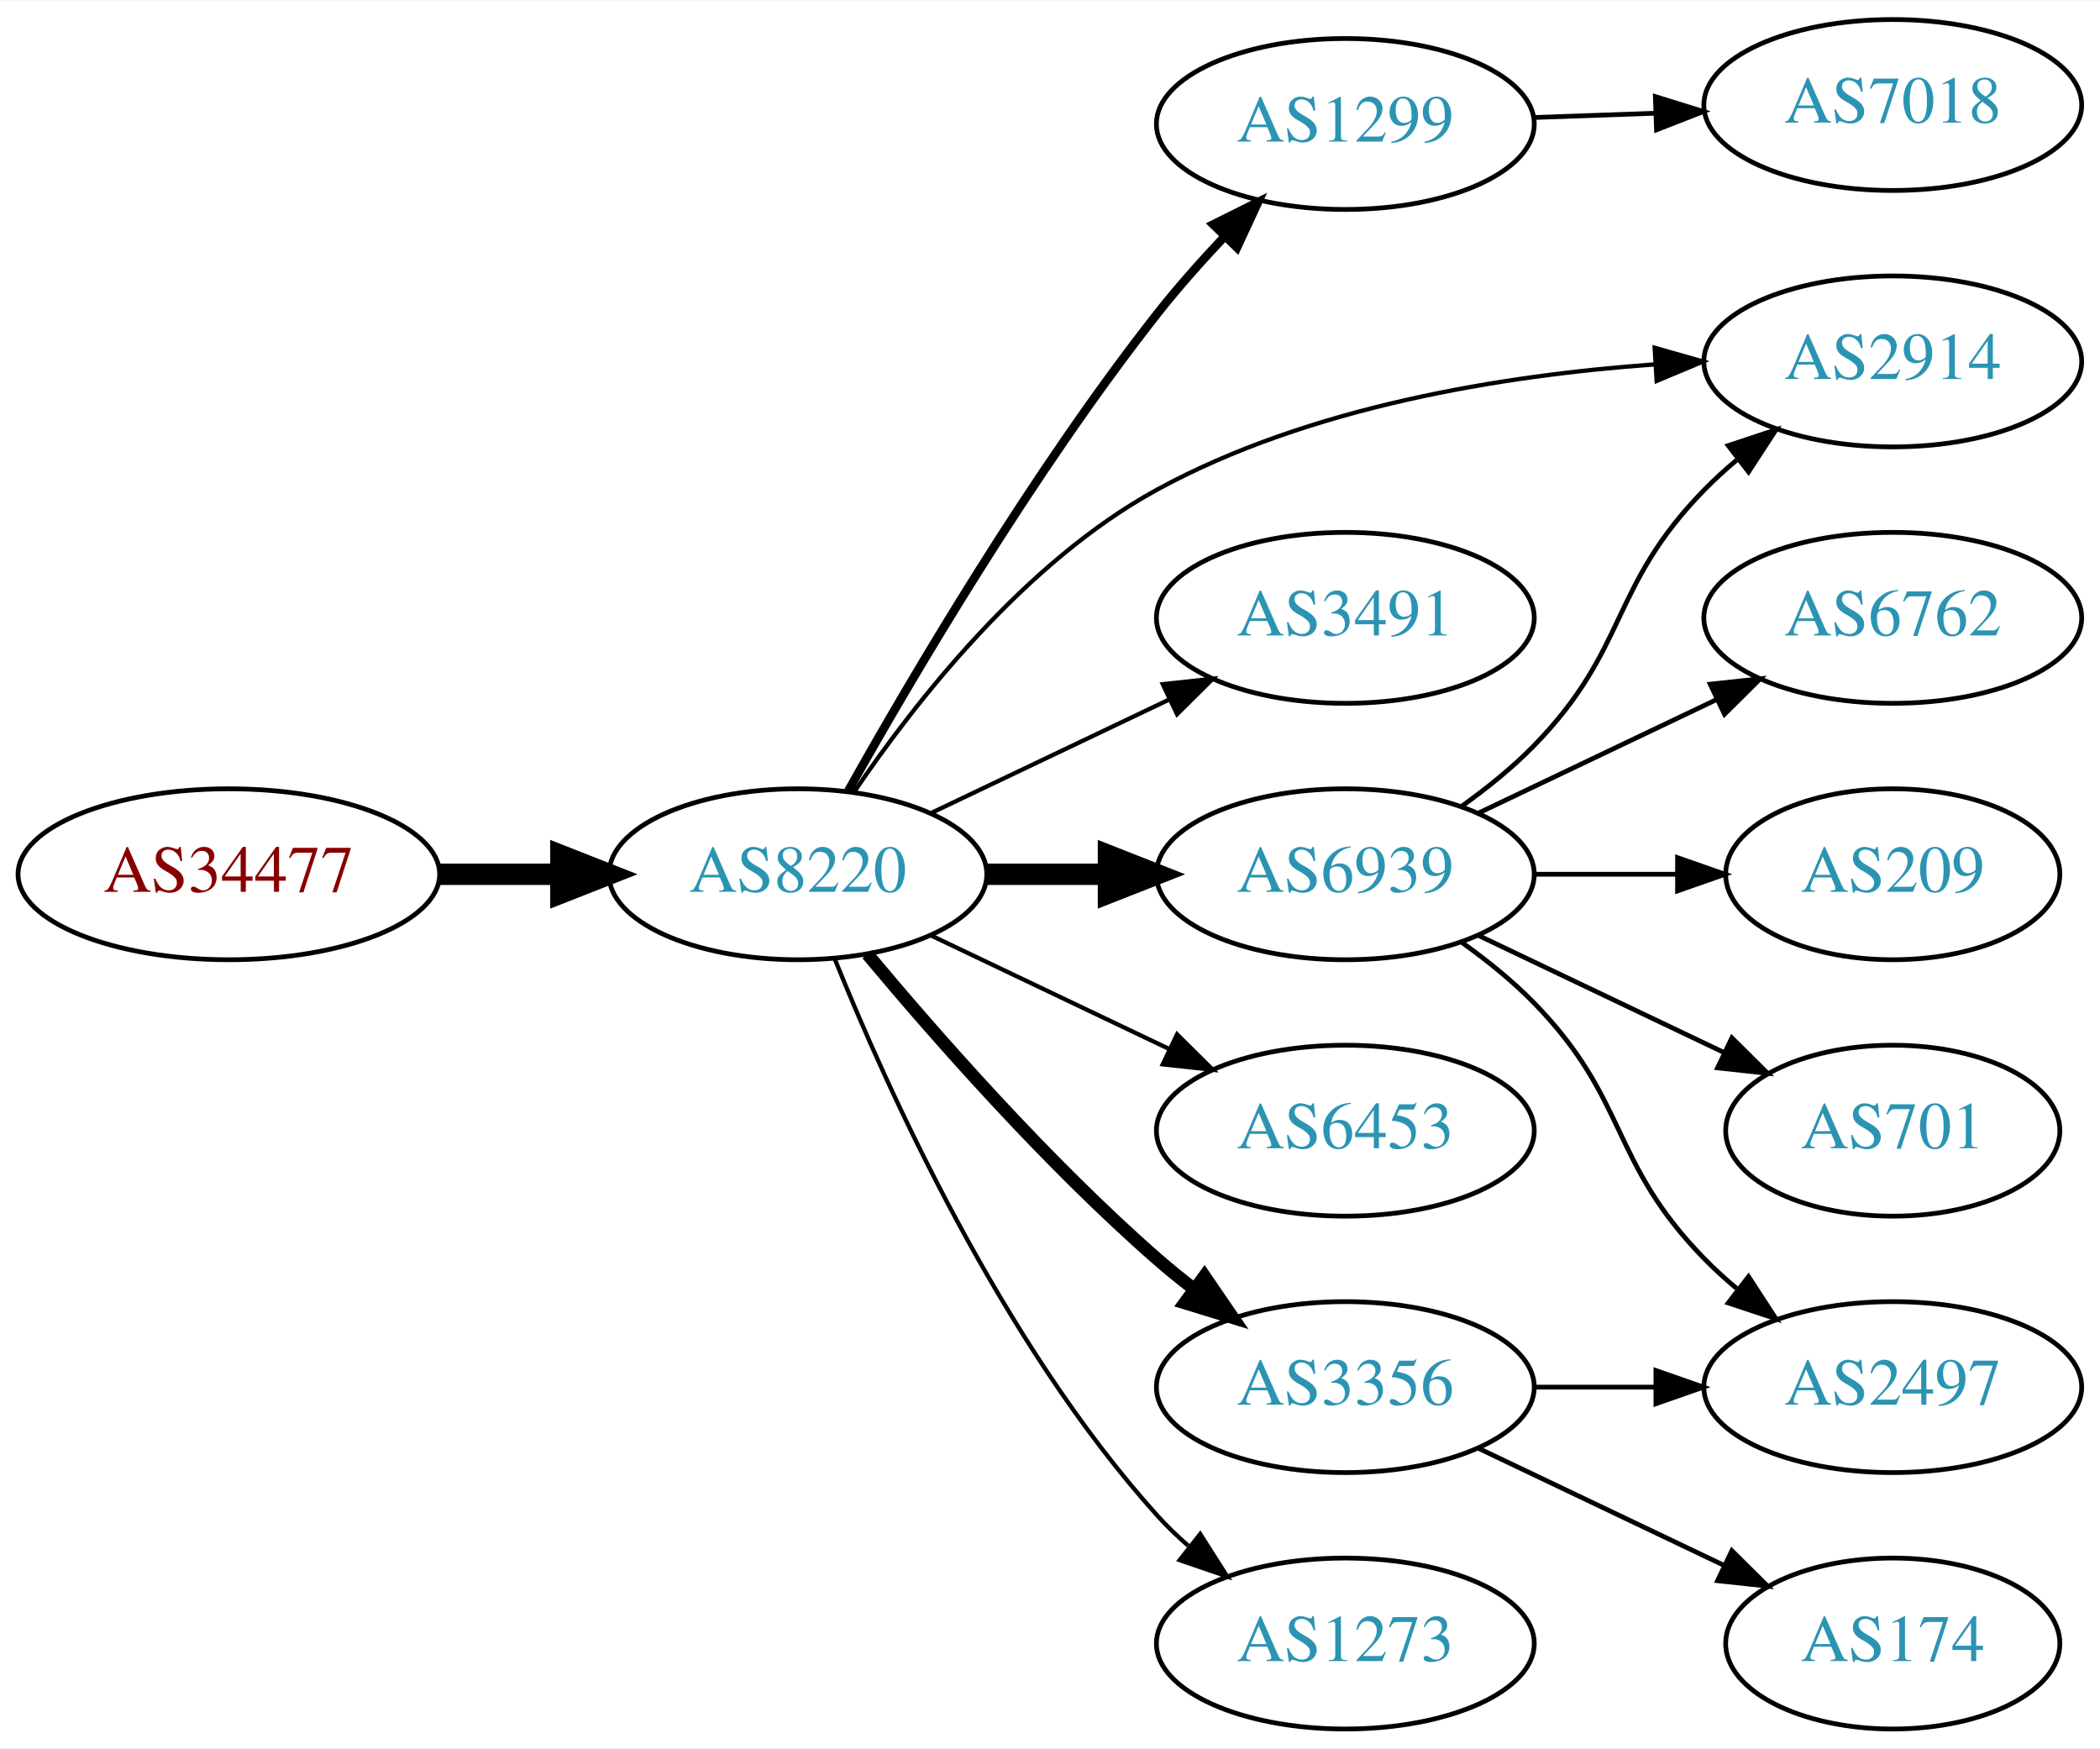
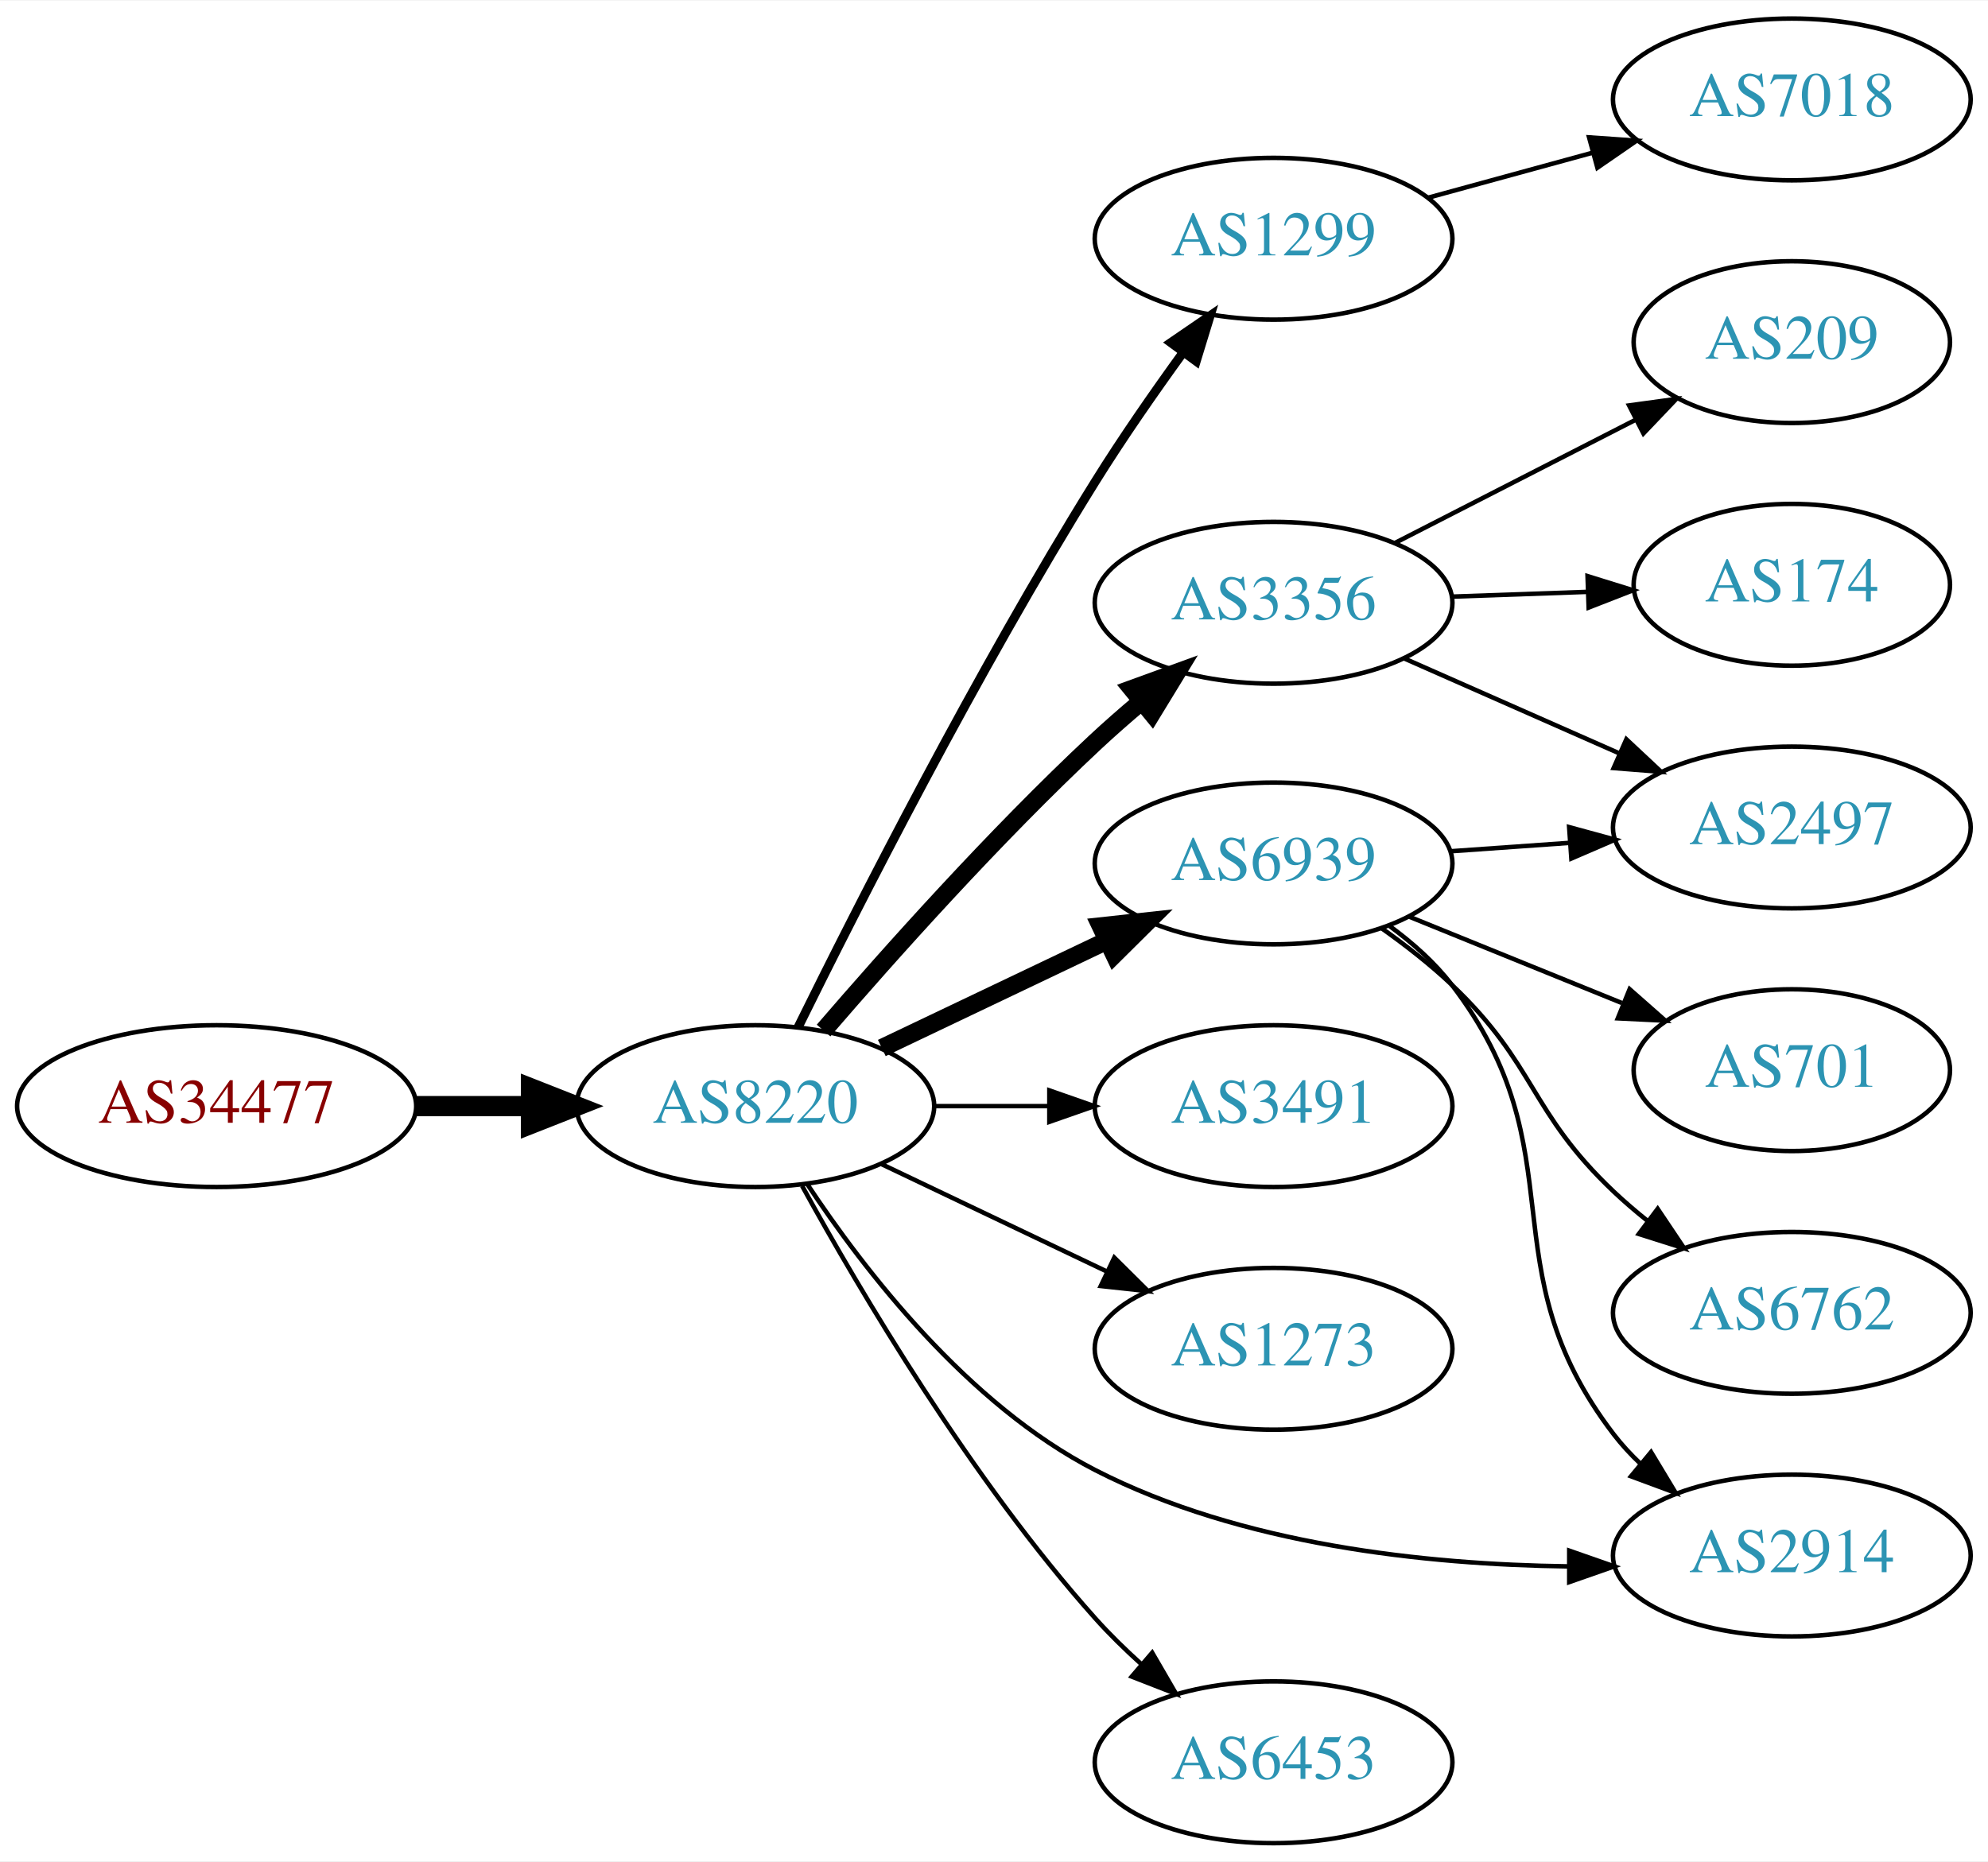
- <svg xmlns="http://www.w3.org/2000/svg" xmlns:xlink="http://www.w3.org/1999/xlink" width="442pt" height="368pt" viewBox="0.00 0.00 442.27 368.00">
-   <g id="graph0" class="graph" transform="scale(1 1) rotate(0) translate(4 364)">
-     <polygon fill="white" stroke="none" points="-4,4 -4,-364 438.271,-364 438.271,4 -4,4" />
+ <svg xmlns="http://www.w3.org/2000/svg" xmlns:xlink="http://www.w3.org/1999/xlink" width="442pt" height="414pt" viewBox="0.00 0.00 442.27 414.00">
+   <g id="graph0" class="graph" transform="scale(1 1) rotate(0) translate(4 410)">
+     <polygon fill="white" stroke="none" points="-4,4 -4,-410 438.271,-410 438.271,4 -4,4" />
    <g id="node1" class="node">
      <g id="a_node1">
        <a xlink:href="/asn/34477" xlink:title="AS34477 ~ ARAplus GmbH [AT]">
-           <ellipse fill="#ffffff" stroke="black" cx="44.196" cy="-180" rx="44.393" ry="18" />
-           <text text-anchor="middle" x="44.196" y="-176.3" font-family="Times,serif" font-size="14.00" fill="#880000">AS34477</text>
+           <ellipse fill="#ffffff" stroke="black" cx="44.196" cy="-164" rx="44.393" ry="18" />
+           <text text-anchor="middle" x="44.196" y="-160.3" font-family="Times,serif" font-size="14.00" fill="#880000">AS34477</text>
        </a>
      </g>
    </g>
    <g id="node2" class="node">
      <g id="a_node2">
        <a xlink:href="/asn/8220" xlink:title="AS8220 ~ COLT [GB]">
-           <ellipse fill="#ffffff" stroke="black" cx="164.039" cy="-180" rx="39.794" ry="18" />
-           <text text-anchor="middle" x="164.039" y="-176.3" font-family="Times,serif" font-size="14.00" fill="#2c94b3">AS8220</text>
+           <ellipse fill="#ffffff" stroke="black" cx="164.039" cy="-164" rx="39.794" ry="18" />
+           <text text-anchor="middle" x="164.039" y="-160.3" font-family="Times,serif" font-size="14.00" fill="#2c94b3">AS8220</text>
        </a>
      </g>
    </g>
    <g id="edge1" class="edge">
-       <path fill="none" stroke="black" stroke-width="4.5" d="M88.407,-180C96.72,-180 105.482,-180 113.965,-180" />
-       <polygon fill="black" stroke="black" stroke-width="4.5" points="114.123,-183.938 124.123,-180 114.123,-176.063 114.123,-183.938" />
+       <path fill="none" stroke="black" stroke-width="4.5" d="M88.407,-164C96.72,-164 105.482,-164 113.965,-164" />
+       <polygon fill="black" stroke="black" stroke-width="4.5" points="114.123,-167.938 124.123,-164 114.123,-160.063 114.123,-167.938" />
    </g>
    <g id="node3" class="node">
      <g id="a_node3">
-         <a xlink:href="/asn/2914" xlink:title="AS2914 ~ NTT America, Inc. [US]">
-           <ellipse fill="#ffffff" stroke="black" cx="394.625" cy="-288" rx="39.794" ry="18" />
-           <text text-anchor="middle" x="394.625" y="-284.3" font-family="Times,serif" font-size="14.00" fill="#2c94b3">AS2914</text>
+         <a xlink:href="/asn/1299" xlink:title="AS1299 ~ Telia Carrier [EU]">
+           <ellipse fill="#ffffff" stroke="black" cx="279.332" cy="-357" rx="39.794" ry="18" />
+           <text text-anchor="middle" x="279.332" y="-353.3" font-family="Times,serif" font-size="14.00" fill="#2c94b3">AS1299</text>
        </a>
      </g>
    </g>
    <g id="edge2" class="edge">
-       <path fill="none" stroke="black" stroke-width="0.9" d="M175.9,-197.352C188.709,-216.243 211.825,-245.783 239.685,-261 271.777,-278.528 312.741,-285.084 344.343,-287.362" />
-       <polygon fill="black" stroke="black" stroke-width="0.9" points="344.484,-290.877 354.675,-287.981 344.902,-283.89 344.484,-290.877" />
+       <path fill="none" stroke="black" stroke-width="2" d="M173.538,-181.521C186.72,-208.28 213.331,-260.683 239.685,-303 245.689,-312.641 252.795,-322.858 259.266,-331.781" />
+       <polygon fill="black" stroke="black" stroke-width="2" points="256.476,-333.894 265.219,-339.878 262.116,-329.748 256.476,-333.894" />
    </g>
    <g id="node4" class="node">
      <g id="a_node4">
-         <a xlink:href="/asn/1299" xlink:title="AS1299 ~ Telia Carrier [EU]">
-           <ellipse fill="#ffffff" stroke="black" cx="279.332" cy="-338" rx="39.794" ry="18" />
-           <text text-anchor="middle" x="279.332" y="-334.3" font-family="Times,serif" font-size="14.00" fill="#2c94b3">AS1299</text>
+         <a xlink:href="/asn/3356" xlink:title="AS3356 ~ Level 3 Parent, LLC [US]">
+           <ellipse fill="#ffffff" stroke="black" cx="279.332" cy="-276" rx="39.794" ry="18" />
+           <text text-anchor="middle" x="279.332" y="-272.3" font-family="Times,serif" font-size="14.00" fill="#2c94b3">AS3356</text>
        </a>
      </g>
    </g>
    <g id="edge3" class="edge">
-       <path fill="none" stroke="black" stroke-width="1.8" d="M174.628,-197.541C187.926,-221.262 213.321,-264.456 239.685,-298 244.015,-303.509 248.995,-309.109 253.909,-314.305" />
-       <polygon fill="black" stroke="black" stroke-width="1.8" points="251.496,-316.844 260.978,-321.572 256.514,-311.963 251.496,-316.844" />
+       <path fill="none" stroke="black" stroke-width="4" d="M179.222,-180.82C193.753,-197.698 217.321,-224.119 239.685,-245 242.868,-247.972 246.303,-250.98 249.767,-253.895" />
+       <polygon fill="black" stroke="black" stroke-width="4" points="247.838,-256.84 257.794,-260.465 252.272,-251.423 247.838,-256.84" />
    </g>
    <g id="node5" class="node">
      <g id="a_node5">
-         <a xlink:href="/asn/3491" xlink:title="AS3491 ~ PCCW Global, Inc. [US]">
-           <ellipse fill="#ffffff" stroke="black" cx="279.332" cy="-234" rx="39.794" ry="18" />
-           <text text-anchor="middle" x="279.332" y="-230.3" font-family="Times,serif" font-size="14.00" fill="#2c94b3">AS3491</text>
+         <a xlink:href="/asn/6939" xlink:title="AS6939 ~ Hurricane Electric LLC [US]">
+           <ellipse fill="#ffffff" stroke="black" cx="279.332" cy="-218" rx="39.794" ry="18" />
+           <text text-anchor="middle" x="279.332" y="-214.3" font-family="Times,serif" font-size="14.00" fill="#2c94b3">AS6939</text>
        </a>
      </g>
    </g>
    <g id="edge4" class="edge">
-       <path fill="none" stroke="black" stroke-width="0.9" d="M192.175,-192.934C207.169,-200.081 225.99,-209.052 242.213,-216.785" />
-       <polygon fill="black" stroke="black" stroke-width="0.9" points="240.884,-220.028 251.417,-221.171 243.895,-213.709 240.884,-220.028" />
+       <path fill="none" stroke="black" stroke-width="4" d="M192.175,-176.934C207.169,-184.081 225.99,-193.052 242.213,-200.785" />
+       <polygon fill="black" stroke="black" stroke-width="4" points="240.884,-204.028 251.417,-205.171 243.895,-197.709 240.884,-204.028" />
    </g>
    <g id="node6" class="node">
      <g id="a_node6">
-         <a xlink:href="/asn/6939" xlink:title="AS6939 ~ Hurricane Electric LLC [US]">
-           <ellipse fill="#ffffff" stroke="black" cx="279.332" cy="-180" rx="39.794" ry="18" />
-           <text text-anchor="middle" x="279.332" y="-176.3" font-family="Times,serif" font-size="14.00" fill="#2c94b3">AS6939</text>
+         <a xlink:href="/asn/3491" xlink:title="AS3491 ~ PCCW Global, Inc. [US]">
+           <ellipse fill="#ffffff" stroke="black" cx="279.332" cy="-164" rx="39.794" ry="18" />
+           <text text-anchor="middle" x="279.332" y="-160.3" font-family="Times,serif" font-size="14.00" fill="#2c94b3">AS3491</text>
        </a>
      </g>
    </g>
    <g id="edge5" class="edge">
-       <path fill="none" stroke="black" stroke-width="4.5" d="M203.711,-180C211.914,-180 220.678,-180 229.21,-180" />
-       <polygon fill="black" stroke="black" stroke-width="4.5" points="229.449,-183.938 239.449,-180 229.449,-176.063 229.449,-183.938" />
+       <path fill="none" stroke="black" d="M203.711,-164C211.914,-164 220.678,-164 229.21,-164" />
+       <polygon fill="black" stroke="black" points="229.449,-167.5 239.449,-164 229.449,-160.5 229.449,-167.5" />
    </g>
    <g id="node7" class="node">
      <g id="a_node7">
-         <a xlink:href="/asn/6453" xlink:title="AS6453 ~ TATA COMMUNICATIONS (AMERICA) INC [US]">
-           <ellipse fill="#ffffff" stroke="black" cx="279.332" cy="-126" rx="39.794" ry="18" />
-           <text text-anchor="middle" x="279.332" y="-122.3" font-family="Times,serif" font-size="14.00" fill="#2c94b3">AS6453</text>
+         <a xlink:href="/asn/1273" xlink:title="AS1273 ~ Vodafone Group PLC [EU]">
+           <ellipse fill="#ffffff" stroke="black" cx="279.332" cy="-110" rx="39.794" ry="18" />
+           <text text-anchor="middle" x="279.332" y="-106.3" font-family="Times,serif" font-size="14.00" fill="#2c94b3">AS1273</text>
        </a>
      </g>
    </g>
    <g id="edge6" class="edge">
-       <path fill="none" stroke="black" stroke-width="0.9" d="M192.175,-167.066C207.169,-159.919 225.99,-150.948 242.213,-143.215" />
-       <polygon fill="black" stroke="black" stroke-width="0.9" points="243.895,-146.291 251.417,-138.829 240.884,-139.972 243.895,-146.291" />
+       <path fill="none" stroke="black" d="M192.175,-151.066C207.169,-143.919 225.99,-134.948 242.213,-127.215" />
+       <polygon fill="black" stroke="black" points="243.895,-130.291 251.417,-122.829 240.884,-123.972 243.895,-130.291" />
    </g>
    <g id="node8" class="node">
      <g id="a_node8">
-         <a xlink:href="/asn/3356" xlink:title="AS3356 ~ Level 3 Parent, LLC [US]">
-           <ellipse fill="#ffffff" stroke="black" cx="279.332" cy="-72" rx="39.794" ry="18" />
-           <text text-anchor="middle" x="279.332" y="-68.3" font-family="Times,serif" font-size="14.00" fill="#2c94b3">AS3356</text>
+         <a xlink:href="/asn/2914" xlink:title="AS2914 ~ NTT America, Inc. [US]">
+           <ellipse fill="#ffffff" stroke="black" cx="394.625" cy="-64" rx="39.794" ry="18" />
+           <text text-anchor="middle" x="394.625" y="-60.3" font-family="Times,serif" font-size="14.00" fill="#2c94b3">AS2914</text>
        </a>
      </g>
    </g>
    <g id="edge7" class="edge">
-       <path fill="none" stroke="black" stroke-width="2.7" d="M178.669,-163.183C192.951,-146.071 216.498,-119.255 239.685,-99 242.151,-96.846 244.789,-94.706 247.487,-92.628" />
-       <polygon fill="black" stroke="black" stroke-width="2.7" points="249.66,-95.375 255.641,-86.63 245.512,-89.736 249.66,-95.375" />
+       <path fill="none" stroke="black" d="M175.531,-146.728C188.167,-127.615 211.277,-97.591 239.685,-83 272.074,-66.364 313.194,-62.001 344.786,-61.587" />
+       <polygon fill="black" stroke="black" points="345.108,-65.088 355.108,-61.587 345.108,-58.088 345.108,-65.088" />
    </g>
    <g id="node9" class="node">
      <g id="a_node9">
-         <a xlink:href="/asn/1273" xlink:title="AS1273 ~ Vodafone Group PLC [EU]">
+         <a xlink:href="/asn/6453" xlink:title="AS6453 ~ TATA COMMUNICATIONS (AMERICA) INC [US]">
          <ellipse fill="#ffffff" stroke="black" cx="279.332" cy="-18" rx="39.794" ry="18" />
-           <text text-anchor="middle" x="279.332" y="-14.3" font-family="Times,serif" font-size="14.00" fill="#2c94b3">AS1273</text>
+           <text text-anchor="middle" x="279.332" y="-14.3" font-family="Times,serif" font-size="14.00" fill="#2c94b3">AS6453</text>
        </a>
      </g>
    </g>
    <g id="edge8" class="edge">
-       <path fill="none" stroke="black" stroke-width="0.9" d="M171.786,-162.213C182.837,-134.757 206.891,-81.422 239.685,-45 241.688,-42.776 243.906,-40.637 246.239,-38.603" />
-       <polygon fill="black" stroke="black" stroke-width="0.9" points="248.769,-41.065 254.458,-32.127 244.437,-35.567 248.769,-41.065" />
+       <path fill="none" stroke="black" d="M174.442,-146.253C187.342,-122.804 212.093,-80.865 239.685,-50 242.773,-46.546 246.246,-43.146 249.811,-39.926" />
+       <polygon fill="black" stroke="black" points="252.328,-42.379 257.647,-33.216 247.775,-37.062 252.328,-42.379" />
    </g>
    <g id="node10" class="node">
      <g id="a_node10">
        <a xlink:href="/asn/7018" xlink:title="AS7018 ~ AT&amp;T Services, Inc. [US]">
-           <ellipse fill="#ffffff" stroke="black" cx="394.625" cy="-342" rx="39.794" ry="18" />
-           <text text-anchor="middle" x="394.625" y="-338.3" font-family="Times,serif" font-size="14.00" fill="#2c94b3">AS7018</text>
+           <ellipse fill="#ffffff" stroke="black" cx="394.625" cy="-388" rx="39.794" ry="18" />
+           <text text-anchor="middle" x="394.625" y="-384.3" font-family="Times,serif" font-size="14.00" fill="#2c94b3">AS7018</text>
        </a>
      </g>
    </g>
    <g id="edge9" class="edge">
-       <path fill="none" stroke="black" d="M319.004,-339.365C327.207,-339.655 335.971,-339.964 344.503,-340.266" />
-       <polygon fill="black" stroke="black" points="344.625,-343.772 354.742,-340.627 344.872,-336.776 344.625,-343.772" />
-     </g>
-     <g id="edge10" class="edge">
-       <path fill="none" stroke="black" d="M303.926,-194.389C309.182,-198.148 314.513,-202.437 318.978,-207 339.151,-227.617 334.806,-240.383 354.978,-261 357.071,-263.139 359.354,-265.218 361.731,-267.21" />
-       <polygon fill="black" stroke="black" points="359.974,-270.275 370.031,-273.611 364.249,-264.732 359.974,-270.275" />
+       <path fill="none" stroke="black" d="M313.71,-366.133C325.133,-369.259 338.083,-372.802 350.182,-376.113" />
+       <polygon fill="black" stroke="black" points="349.524,-379.561 360.093,-378.825 351.371,-372.81 349.524,-379.561" />
    </g>
    <g id="node11" class="node">
      <g id="a_node11">
+         <a xlink:href="/asn/2497" xlink:title="AS2497 ~ Internet Initiative Japan Inc. [JP]">
+           <ellipse fill="#ffffff" stroke="black" cx="394.625" cy="-226" rx="39.794" ry="18" />
+           <text text-anchor="middle" x="394.625" y="-222.3" font-family="Times,serif" font-size="14.00" fill="#2c94b3">AS2497</text>
+         </a>
+       </g>
+     </g>
+     <g id="edge10" class="edge">
+       <path fill="none" stroke="black" d="M308.337,-263.64C322.771,-257.27 340.572,-249.414 356.171,-242.53" />
+       <polygon fill="black" stroke="black" points="357.814,-245.63 365.549,-238.391 354.987,-239.226 357.814,-245.63" />
+     </g>
+     <g id="node12" class="node">
+       <g id="a_node12">
        <a xlink:href="/asn/209" xlink:title="AS209 ~ CenturyLink Communications, LLC [US]">
-           <ellipse fill="#ffffff" stroke="black" cx="394.625" cy="-180" rx="35.194" ry="18" />
-           <text text-anchor="middle" x="394.625" y="-176.3" font-family="Times,serif" font-size="14.00" fill="#2c94b3">AS209</text>
+           <ellipse fill="#ffffff" stroke="black" cx="394.625" cy="-334" rx="35.194" ry="18" />
+           <text text-anchor="middle" x="394.625" y="-330.3" font-family="Times,serif" font-size="14.00" fill="#2c94b3">AS209</text>
        </a>
      </g>
    </g>
    <g id="edge11" class="edge">
-       <path fill="none" stroke="black" d="M319.004,-180C328.709,-180 339.2,-180 349.163,-180" />
-       <polygon fill="black" stroke="black" points="349.299,-183.5 359.299,-180 349.299,-176.5 349.299,-183.5" />
+       <path fill="none" stroke="black" d="M306.323,-289.306C322.198,-297.433 342.669,-307.914 359.798,-316.682" />
+       <polygon fill="black" stroke="black" points="358.423,-319.911 368.919,-321.352 361.613,-313.68 358.423,-319.911" />
    </g>
-     <g id="node12" class="node">
-       <g id="a_node12">
-         <a xlink:href="/asn/701" xlink:title="AS701 ~ UUNET [US]">
-           <ellipse fill="#ffffff" stroke="black" cx="394.625" cy="-126" rx="35.194" ry="18" />
-           <text text-anchor="middle" x="394.625" y="-122.3" font-family="Times,serif" font-size="14.00" fill="#2c94b3">AS701</text>
+     <g id="node13" class="node">
+       <g id="a_node13">
+         <a xlink:href="/asn/174" xlink:title="AS174 ~ Cogent Communications [US]">
+           <ellipse fill="#ffffff" stroke="black" cx="394.625" cy="-280" rx="35.194" ry="18" />
+           <text text-anchor="middle" x="394.625" y="-276.3" font-family="Times,serif" font-size="14.00" fill="#2c94b3">AS174</text>
        </a>
      </g>
    </g>
    <g id="edge12" class="edge">
-       <path fill="none" stroke="black" d="M307.468,-167.066C322.9,-159.71 342.385,-150.423 358.92,-142.541" />
-       <polygon fill="black" stroke="black" points="360.741,-145.551 368.262,-138.089 357.729,-139.232 360.741,-145.551" />
+       <path fill="none" stroke="black" d="M319.004,-277.365C328.709,-277.708 339.2,-278.078 349.163,-278.43" />
+       <polygon fill="black" stroke="black" points="349.182,-281.933 359.299,-278.788 349.429,-274.937 349.182,-281.933" />
    </g>
-     <g id="node13" class="node">
-       <g id="a_node13">
-         <a xlink:href="/asn/2497" xlink:title="AS2497 ~ Internet Initiative Japan Inc. [JP]">
-           <ellipse fill="#ffffff" stroke="black" cx="394.625" cy="-72" rx="39.794" ry="18" />
-           <text text-anchor="middle" x="394.625" y="-68.3" font-family="Times,serif" font-size="14.00" fill="#2c94b3">AS2497</text>
+     <g id="edge14" class="edge">
+       <path fill="none" stroke="black" d="M305.175,-204.052C310.255,-200.326 315.197,-195.94 318.978,-191 347.688,-153.489 326.268,-128.511 354.978,-91 356.75,-88.685 358.778,-86.491 360.955,-84.429" />
+       <polygon fill="black" stroke="black" points="363.312,-87.022 368.781,-77.948 358.847,-81.63 363.312,-87.022" />
+     </g>
+     <g id="edge15" class="edge">
+       <path fill="none" stroke="black" d="M318.687,-220.708C327.177,-221.308 336.281,-221.951 345.115,-222.575" />
+       <polygon fill="black" stroke="black" points="345.087,-226.081 355.308,-223.294 345.58,-219.099 345.087,-226.081" />
+     </g>
+     <g id="node14" class="node">
+       <g id="a_node14">
+         <a xlink:href="/asn/701" xlink:title="AS701 ~ UUNET [US]">
+           <ellipse fill="#ffffff" stroke="black" cx="394.625" cy="-172" rx="35.194" ry="18" />
+           <text text-anchor="middle" x="394.625" y="-168.3" font-family="Times,serif" font-size="14.00" fill="#2c94b3">AS701</text>
        </a>
      </g>
    </g>
    <g id="edge13" class="edge">
-       <path fill="none" stroke="black" d="M303.926,-165.611C309.182,-161.852 314.513,-157.563 318.978,-153 339.151,-132.383 334.806,-119.617 354.978,-99 357.071,-96.861 359.354,-94.782 361.731,-92.79" />
-       <polygon fill="black" stroke="black" points="364.249,-95.268 370.031,-86.389 359.974,-89.725 364.249,-95.268" />
+       <path fill="none" stroke="black" d="M309.507,-206.154C323.921,-200.302 341.465,-193.178 356.794,-186.954" />
+       <polygon fill="black" stroke="black" points="358.544,-190.021 366.493,-183.016 355.91,-183.535 358.544,-190.021" />
    </g>
-     <g id="node14" class="node">
-       <g id="a_node14">
+     <g id="node15" class="node">
+       <g id="a_node15">
        <a xlink:href="/asn/6762" xlink:title="AS6762 ~ TELECOM ITALIA SPARKLE S.p.A. [IT]">
-           <ellipse fill="#ffffff" stroke="black" cx="394.625" cy="-234" rx="39.794" ry="18" />
-           <text text-anchor="middle" x="394.625" y="-230.3" font-family="Times,serif" font-size="14.00" fill="#2c94b3">AS6762</text>
+           <ellipse fill="#ffffff" stroke="black" cx="394.625" cy="-118" rx="39.794" ry="18" />
+           <text text-anchor="middle" x="394.625" y="-114.3" font-family="Times,serif" font-size="14.00" fill="#2c94b3">AS6762</text>
        </a>
      </g>
    </g>
-     <g id="edge14" class="edge">
-       <path fill="none" stroke="black" d="M307.468,-192.934C322.462,-200.081 341.283,-209.052 357.506,-216.785" />
-       <polygon fill="black" stroke="black" points="356.177,-220.028 366.71,-221.171 359.188,-213.709 356.177,-220.028" />
-     </g>
    <g id="edge16" class="edge">
-       <path fill="none" stroke="black" d="M319.004,-72C327.207,-72 335.971,-72 344.503,-72" />
-       <polygon fill="black" stroke="black" points="344.742,-75.5 354.742,-72 344.742,-68.5 344.742,-75.5" />
-     </g>
-     <g id="node15" class="node">
-       <g id="a_node15">
-         <a xlink:href="/asn/174" xlink:title="AS174 ~ Cogent Communications [US]">
-           <ellipse fill="#ffffff" stroke="black" cx="394.625" cy="-18" rx="35.194" ry="18" />
-           <text text-anchor="middle" x="394.625" y="-14.3" font-family="Times,serif" font-size="14.00" fill="#2c94b3">AS174</text>
-         </a>
-       </g>
-     </g>
-     <g id="edge15" class="edge">
-       <path fill="none" stroke="black" d="M307.468,-59.066C322.9,-51.71 342.385,-42.423 358.92,-34.541" />
-       <polygon fill="black" stroke="black" points="360.741,-37.551 368.262,-30.089 357.729,-31.232 360.741,-37.551" />
+       <path fill="none" stroke="black" d="M303.274,-203.647C308.668,-199.828 314.224,-195.503 318.978,-191 337.826,-173.147 336.13,-162.853 354.978,-145 357.355,-142.749 359.933,-140.542 362.59,-138.42" />
+       <polygon fill="black" stroke="black" points="364.781,-141.152 370.682,-132.353 360.582,-135.552 364.781,-141.152" />
    </g>
  </g>
</svg>
